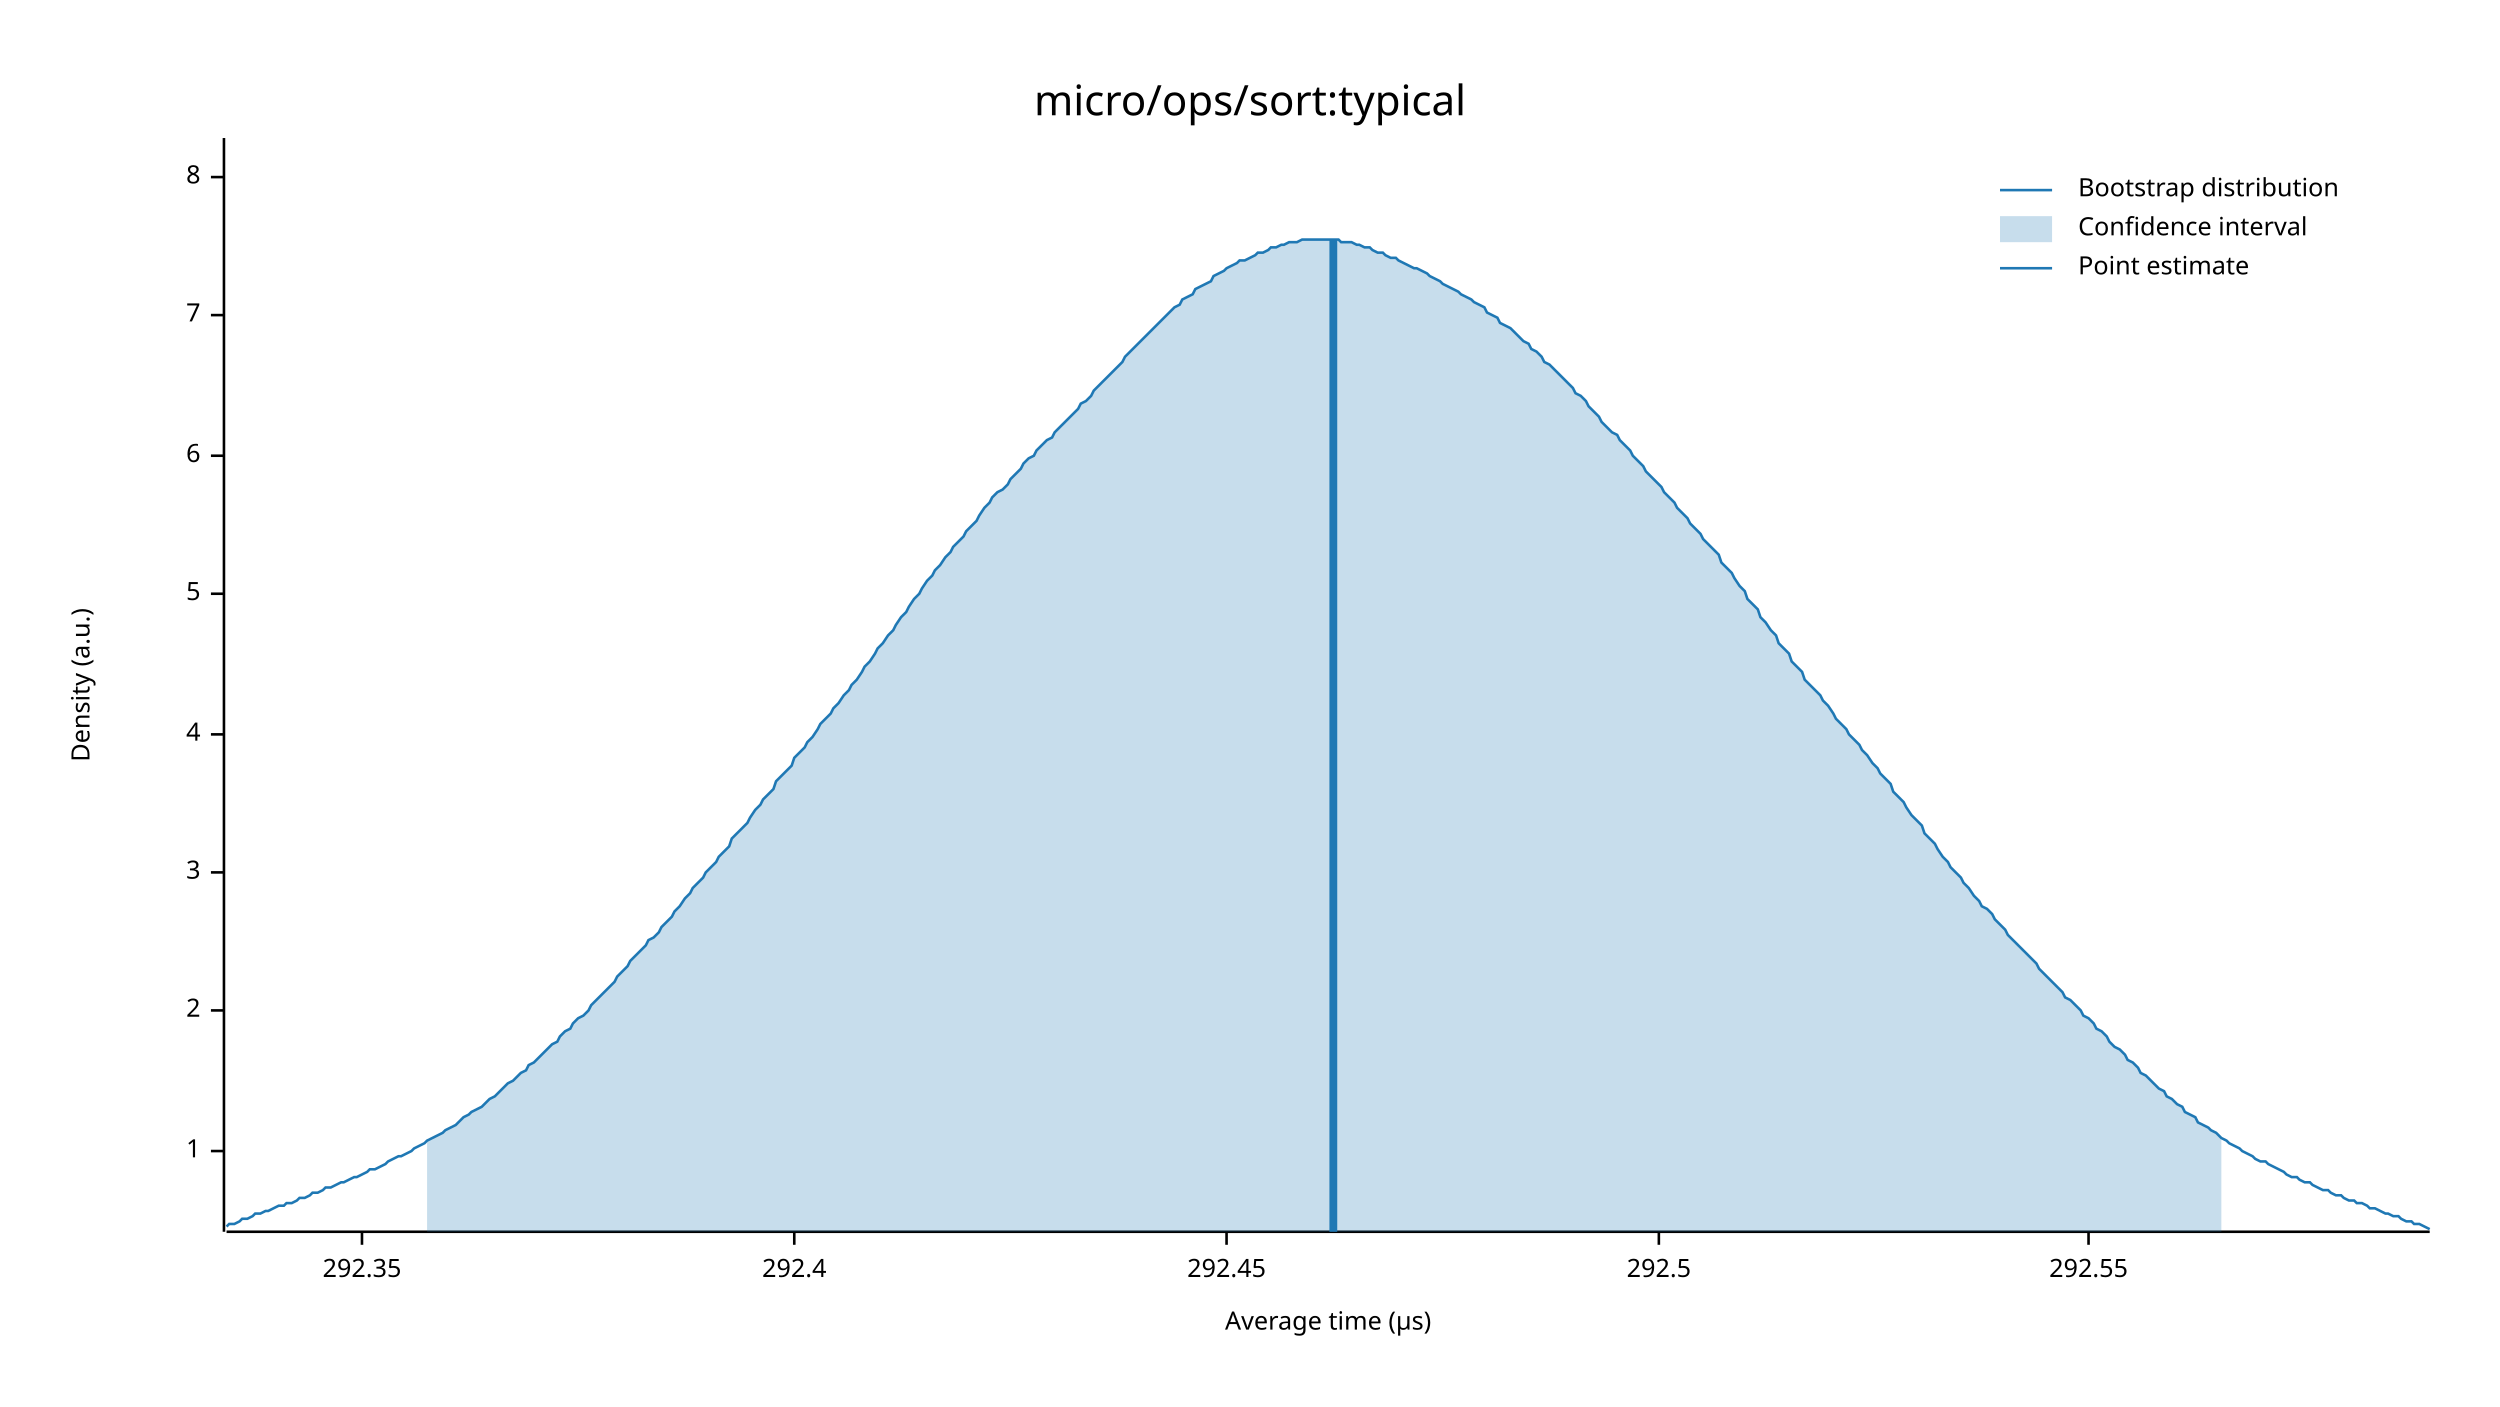
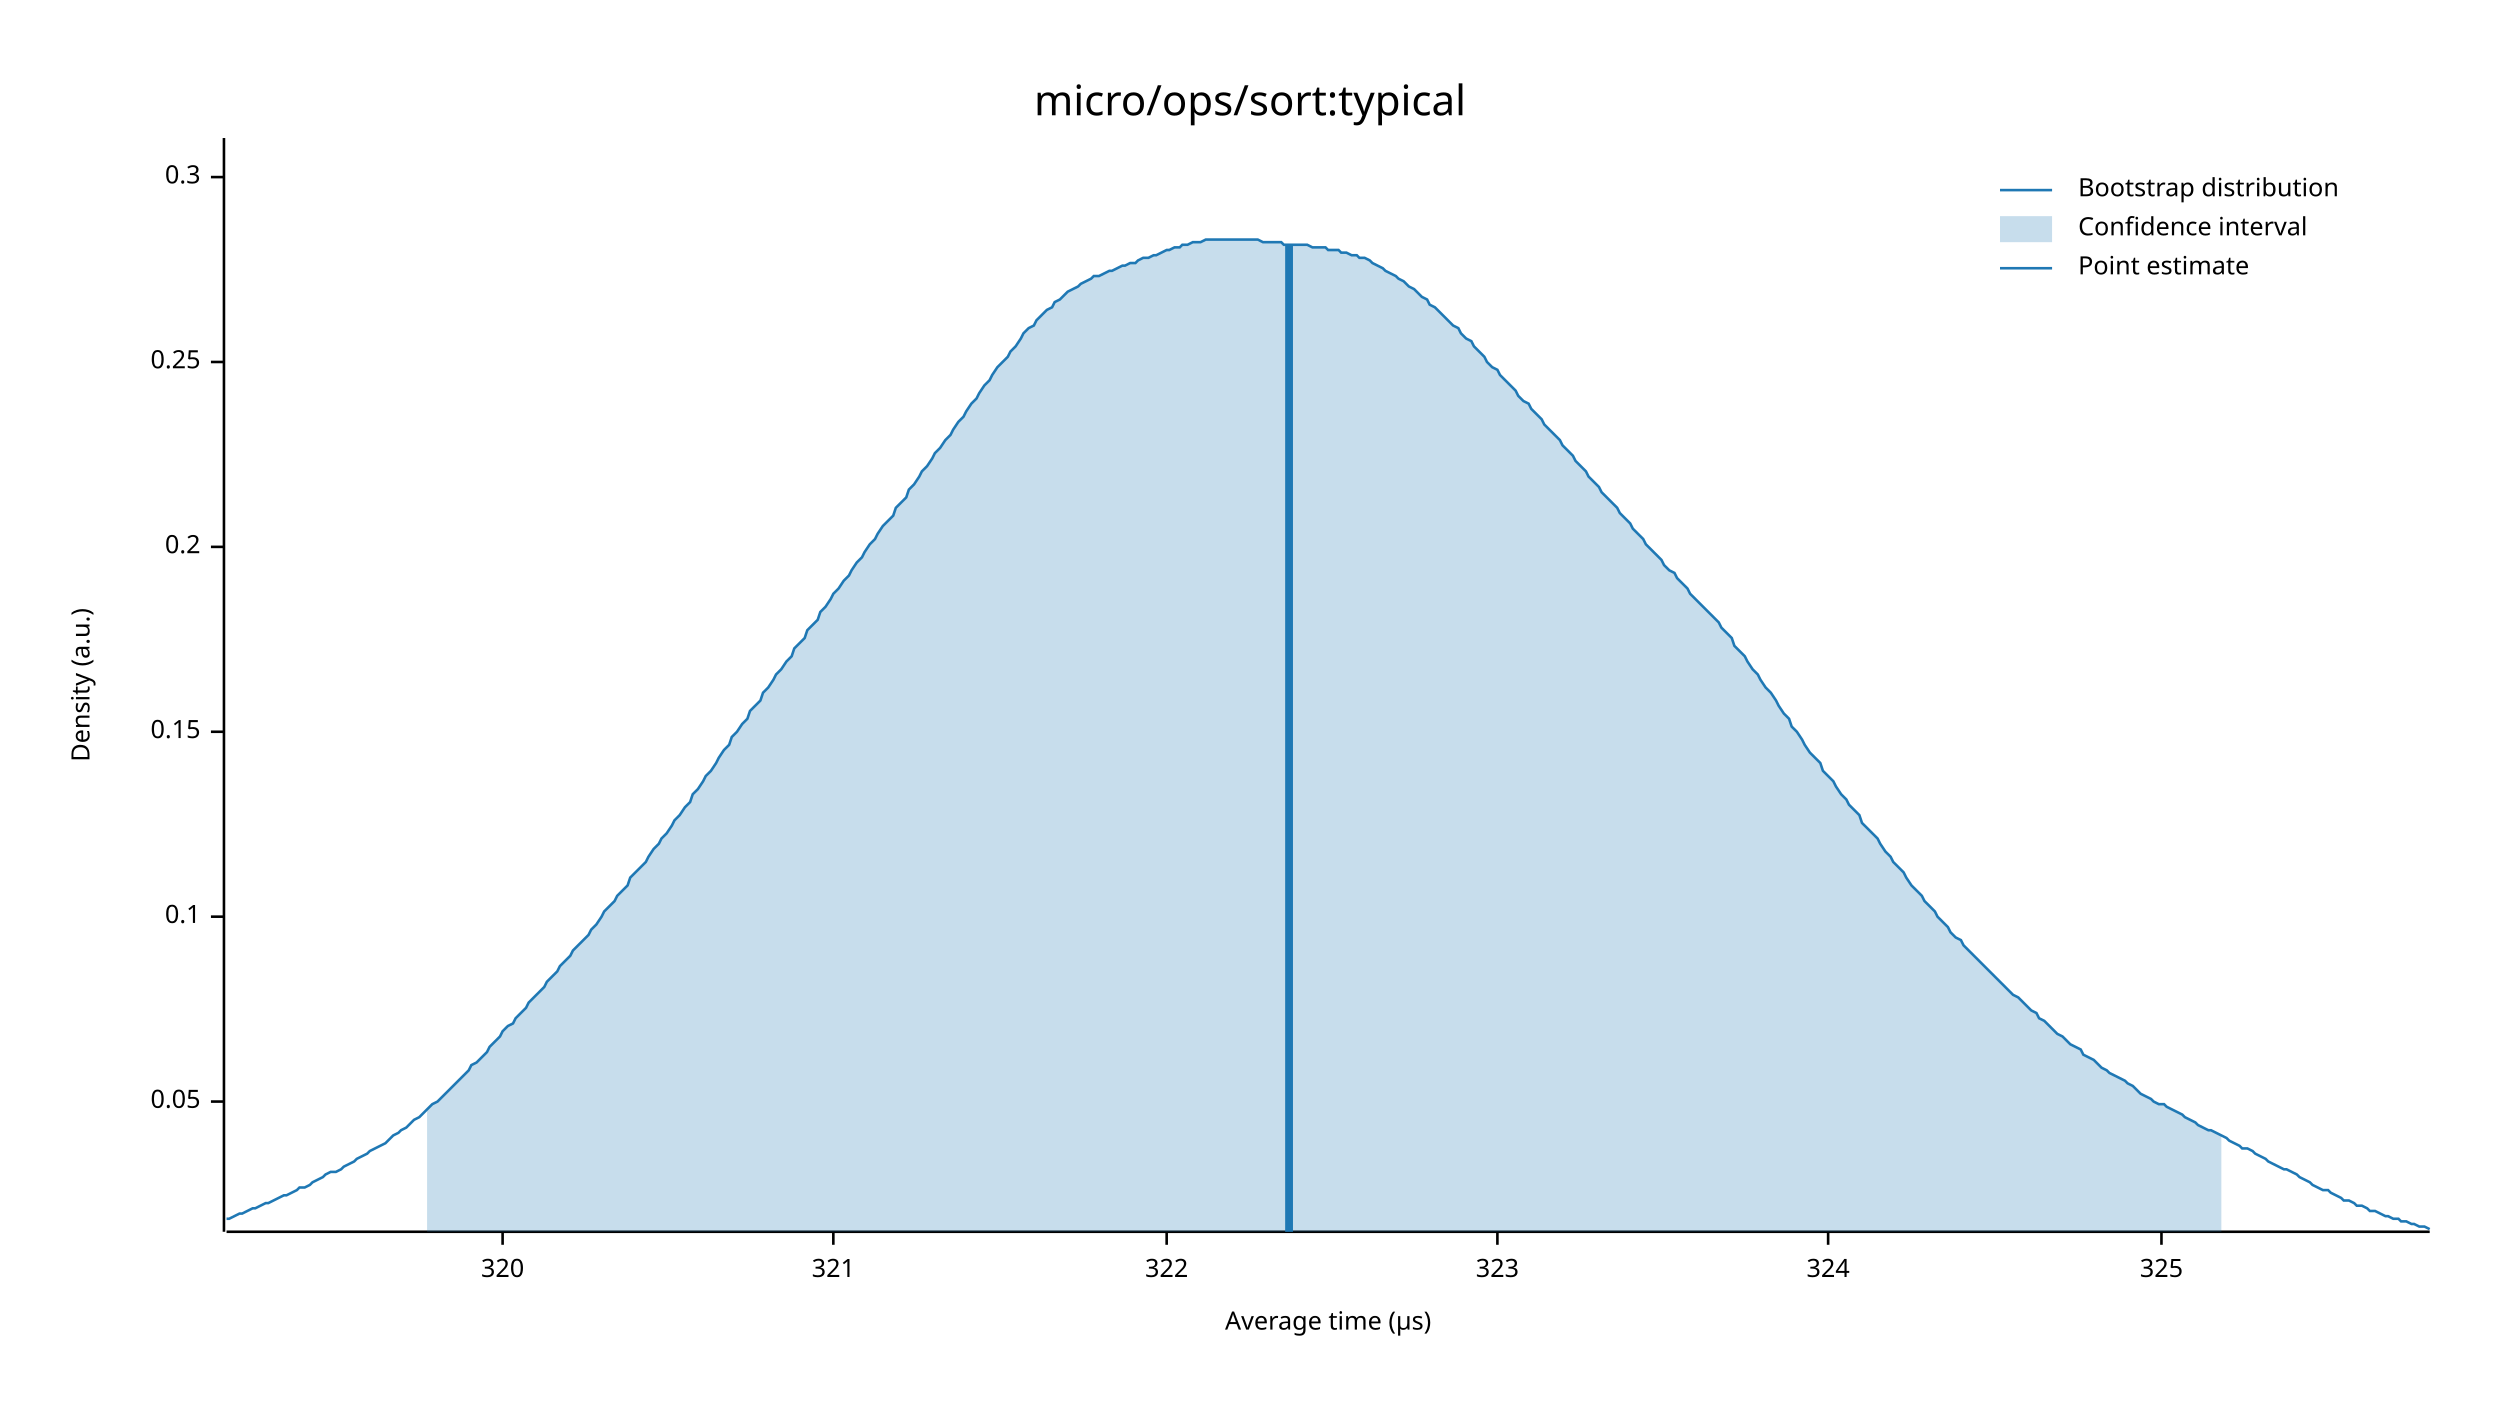
<svg xmlns="http://www.w3.org/2000/svg" width="960" height="540" viewBox="0 0 960 540">
  <text x="480" y="32" dy="0.76em" text-anchor="middle" font-family="sans-serif" font-size="16.129" opacity="1" fill="#000000">
micro/ops/sort:typical
</text>
  <text x="27" y="263" dy="0.76em" text-anchor="middle" font-family="sans-serif" font-size="9.677" opacity="1" fill="#000000" transform="rotate(270, 27, 263)">
Density (a.u.)
</text>
  <text x="510" y="513" dy="-0.5ex" text-anchor="middle" font-family="sans-serif" font-size="9.677" opacity="1" fill="#000000">
Average time (µs)
</text>
  <polyline fill="none" opacity="1" stroke="#000000" stroke-width="1" points="86,53 86,473 " />
-   <text x="77" y="442" dy="0.5ex" text-anchor="end" font-family="sans-serif" font-size="9.677" opacity="1" fill="#000000">
- 1
+   <text x="77" y="423" dy="0.5ex" text-anchor="end" font-family="sans-serif" font-size="9.677" opacity="1" fill="#000000">
+ 0.05
</text>
-   <polyline fill="none" opacity="1" stroke="#000000" stroke-width="1" points="81,442 86,442 " />
-   <text x="77" y="388" dy="0.5ex" text-anchor="end" font-family="sans-serif" font-size="9.677" opacity="1" fill="#000000">
- 2
+   <polyline fill="none" opacity="1" stroke="#000000" stroke-width="1" points="81,423 86,423 " />
+   <text x="77" y="352" dy="0.5ex" text-anchor="end" font-family="sans-serif" font-size="9.677" opacity="1" fill="#000000">
+ 0.1
</text>
-   <polyline fill="none" opacity="1" stroke="#000000" stroke-width="1" points="81,388 86,388 " />
-   <text x="77" y="335" dy="0.5ex" text-anchor="end" font-family="sans-serif" font-size="9.677" opacity="1" fill="#000000">
- 3
+   <polyline fill="none" opacity="1" stroke="#000000" stroke-width="1" points="81,352 86,352 " />
+   <text x="77" y="281" dy="0.5ex" text-anchor="end" font-family="sans-serif" font-size="9.677" opacity="1" fill="#000000">
+ 0.15
</text>
-   <polyline fill="none" opacity="1" stroke="#000000" stroke-width="1" points="81,335 86,335 " />
-   <text x="77" y="282" dy="0.5ex" text-anchor="end" font-family="sans-serif" font-size="9.677" opacity="1" fill="#000000">
- 4
+   <polyline fill="none" opacity="1" stroke="#000000" stroke-width="1" points="81,281 86,281 " />
+   <text x="77" y="210" dy="0.5ex" text-anchor="end" font-family="sans-serif" font-size="9.677" opacity="1" fill="#000000">
+ 0.2
</text>
-   <polyline fill="none" opacity="1" stroke="#000000" stroke-width="1" points="81,282 86,282 " />
-   <text x="77" y="228" dy="0.5ex" text-anchor="end" font-family="sans-serif" font-size="9.677" opacity="1" fill="#000000">
- 5
+   <polyline fill="none" opacity="1" stroke="#000000" stroke-width="1" points="81,210 86,210 " />
+   <text x="77" y="139" dy="0.5ex" text-anchor="end" font-family="sans-serif" font-size="9.677" opacity="1" fill="#000000">
+ 0.25
</text>
-   <polyline fill="none" opacity="1" stroke="#000000" stroke-width="1" points="81,228 86,228 " />
-   <text x="77" y="175" dy="0.5ex" text-anchor="end" font-family="sans-serif" font-size="9.677" opacity="1" fill="#000000">
- 6
- </text>
-   <polyline fill="none" opacity="1" stroke="#000000" stroke-width="1" points="81,175 86,175 " />
-   <text x="77" y="121" dy="0.5ex" text-anchor="end" font-family="sans-serif" font-size="9.677" opacity="1" fill="#000000">
- 7
- </text>
-   <polyline fill="none" opacity="1" stroke="#000000" stroke-width="1" points="81,121 86,121 " />
+   <polyline fill="none" opacity="1" stroke="#000000" stroke-width="1" points="81,139 86,139 " />
  <text x="77" y="68" dy="0.5ex" text-anchor="end" font-family="sans-serif" font-size="9.677" opacity="1" fill="#000000">
- 8
+ 0.3
</text>
  <polyline fill="none" opacity="1" stroke="#000000" stroke-width="1" points="81,68 86,68 " />
  <polyline fill="none" opacity="1" stroke="#000000" stroke-width="1" points="87,473 933,473 " />
-   <text x="139" y="483" dy="0.76em" text-anchor="middle" font-family="sans-serif" font-size="9.677" opacity="1" fill="#000000">
- 292.35
+   <text x="193" y="483" dy="0.76em" text-anchor="middle" font-family="sans-serif" font-size="9.677" opacity="1" fill="#000000">
+ 320
</text>
-   <polyline fill="none" opacity="1" stroke="#000000" stroke-width="1" points="139,473 139,478 " />
-   <text x="305" y="483" dy="0.76em" text-anchor="middle" font-family="sans-serif" font-size="9.677" opacity="1" fill="#000000">
- 292.4
+   <polyline fill="none" opacity="1" stroke="#000000" stroke-width="1" points="193,473 193,478 " />
+   <text x="320" y="483" dy="0.76em" text-anchor="middle" font-family="sans-serif" font-size="9.677" opacity="1" fill="#000000">
+ 321
</text>
-   <polyline fill="none" opacity="1" stroke="#000000" stroke-width="1" points="305,473 305,478 " />
-   <text x="471" y="483" dy="0.76em" text-anchor="middle" font-family="sans-serif" font-size="9.677" opacity="1" fill="#000000">
- 292.45
+   <polyline fill="none" opacity="1" stroke="#000000" stroke-width="1" points="320,473 320,478 " />
+   <text x="448" y="483" dy="0.76em" text-anchor="middle" font-family="sans-serif" font-size="9.677" opacity="1" fill="#000000">
+ 322
</text>
-   <polyline fill="none" opacity="1" stroke="#000000" stroke-width="1" points="471,473 471,478 " />
-   <text x="637" y="483" dy="0.76em" text-anchor="middle" font-family="sans-serif" font-size="9.677" opacity="1" fill="#000000">
- 292.5
+   <polyline fill="none" opacity="1" stroke="#000000" stroke-width="1" points="448,473 448,478 " />
+   <text x="575" y="483" dy="0.76em" text-anchor="middle" font-family="sans-serif" font-size="9.677" opacity="1" fill="#000000">
+ 323
</text>
-   <polyline fill="none" opacity="1" stroke="#000000" stroke-width="1" points="637,473 637,478 " />
-   <text x="802" y="483" dy="0.76em" text-anchor="middle" font-family="sans-serif" font-size="9.677" opacity="1" fill="#000000">
- 292.55
+   <polyline fill="none" opacity="1" stroke="#000000" stroke-width="1" points="575,473 575,478 " />
+   <text x="702" y="483" dy="0.76em" text-anchor="middle" font-family="sans-serif" font-size="9.677" opacity="1" fill="#000000">
+ 324
</text>
-   <polyline fill="none" opacity="1" stroke="#000000" stroke-width="1" points="802,473 802,478 " />
-   <polyline fill="none" opacity="1" stroke="#1F78B4" stroke-width="1" points="87,471 88,470 90,470 92,469 93,468 95,468 97,467 98,466 100,466 102,465 103,465 105,464 107,463 109,463 110,462 112,462 114,461 115,460 117,460 119,459 120,458 122,458 124,457 125,456 127,456 129,455 131,454 132,454 134,453 136,452 137,452 139,451 141,450 142,449 144,449 146,448 148,447 149,446 151,445 153,444 154,444 156,443 158,442 159,441 161,440 163,439 164,438 166,437 168,436 170,435 171,434 173,433 175,432 176,431 178,429 180,428 181,427 183,426 185,425 187,423 188,422 190,421 192,419 193,418 195,416 197,415 198,414 200,412 202,411 203,409 205,408 207,406 209,404 210,403 212,401 214,400 215,398 217,396 219,395 220,393 222,391 224,390 226,388 227,386 229,384 231,382 232,381 234,379 236,377 237,375 239,373 241,371 242,369 244,367 246,365 248,363 249,361 251,360 253,358 254,356 256,354 258,352 259,350 261,348 263,345 265,343 266,341 268,339 270,337 271,335 273,333 275,331 276,329 278,327 280,325 281,322 283,320 285,318 287,316 288,314 290,311 292,309 293,307 295,305 297,303 298,300 300,298 302,296 304,294 305,291 307,289 309,287 310,285 312,283 314,280 315,278 317,276 319,274 320,272 322,270 324,267 326,265 327,263 329,261 331,258 332,256 334,254 336,251 337,249 339,247 341,244 343,242 344,240 346,237 348,235 349,233 351,230 353,228 354,226 356,223 358,221 359,219 361,217 363,214 365,212 366,210 368,208 370,206 371,204 373,202 375,200 376,198 378,195 380,193 381,191 383,189 385,188 387,186 388,184 390,182 392,180 393,178 395,176 397,175 398,173 400,171 402,169 404,168 405,166 407,164 409,162 410,161 412,159 414,157 415,155 417,154 419,152 420,150 422,148 424,146 426,144 427,143 429,141 431,139 432,137 434,135 436,133 437,132 439,130 441,128 443,126 444,125 446,123 448,121 449,120 451,118 453,117 454,115 456,114 458,113 459,111 461,110 463,109 465,108 466,106 468,105 470,104 471,103 473,102 475,101 476,100 478,100 480,99 482,98 483,97 485,97 487,96 488,95 490,95 492,94 493,94 495,93 497,93 498,93 500,92 502,92 504,92 505,92 507,92 509,92 510,92 512,92 514,92 515,93 517,93 519,93 521,94 522,94 524,95 526,95 527,96 529,97 531,97 532,98 534,99 536,99 537,100 539,101 541,102 543,103 544,103 546,104 548,105 549,106 551,107 553,108 554,109 556,110 558,111 560,112 561,113 563,114 565,115 566,116 568,117 570,118 571,120 573,121 575,122 576,124 578,125 580,126 582,128 583,129 585,131 587,132 588,134 590,135 592,137 593,139 595,140 597,142 599,144 600,145 602,147 604,149 605,151 607,152 609,154 610,156 612,158 614,160 615,162 617,164 619,166 621,167 622,169 624,171 626,173 627,175 629,177 631,179 632,181 634,183 636,185 638,187 639,189 641,191 643,193 644,195 646,197 648,199 649,201 651,203 653,205 654,207 656,209 658,211 660,213 661,216 663,218 665,220 666,222 668,225 670,227 671,230 673,232 675,234 676,237 678,239 680,242 682,244 683,247 685,249 687,251 688,254 690,256 692,258 693,261 695,263 697,265 699,267 700,269 702,271 704,274 705,276 707,278 709,280 710,282 712,284 714,286 715,288 717,290 719,293 721,295 722,297 724,299 726,301 727,304 729,306 731,308 732,310 734,313 736,315 738,317 739,320 741,322 743,324 744,326 746,329 748,331 749,333 751,335 753,337 754,339 756,341 758,344 760,346 761,348 763,349 765,351 766,353 768,355 770,357 771,359 773,361 775,363 777,365 778,366 780,368 782,370 783,372 785,374 787,376 788,377 790,379 792,381 793,383 795,384 797,386 799,388 800,390 802,391 804,393 805,395 807,396 809,398 810,400 812,402 814,403 816,405 817,407 819,408 821,410 822,412 824,413 826,415 827,416 829,418 831,419 832,421 834,422 836,424 838,425 839,427 841,428 843,429 844,431 846,432 848,433 849,434 851,435 853,437 855,438 856,439 858,440 860,441 861,442 863,443 865,444 866,445 868,446 870,446 871,447 873,448 875,449 877,450 878,451 880,452 882,452 883,453 885,454 887,454 888,455 890,456 892,457 894,457 895,458 897,459 899,459 900,460 902,461 904,461 905,462 907,462 909,463 910,464 912,464 914,465 916,466 917,466 919,467 921,467 922,468 924,469 926,469 927,470 929,470 931,471 933,472 " />
-   <polygon opacity="0.25" fill="#1F78B4" points="164,438 166,437 168,436 170,435 171,434 173,433 175,432 176,431 178,429 180,428 181,427 183,426 185,425 187,423 188,422 190,421 192,419 193,418 195,416 197,415 198,414 200,412 202,411 203,409 205,408 207,406 209,404 210,403 212,401 214,400 215,398 217,396 219,395 220,393 222,391 224,390 226,388 227,386 229,384 231,382 232,381 234,379 236,377 237,375 239,373 241,371 242,369 244,367 246,365 248,363 249,361 251,360 253,358 254,356 256,354 258,352 259,350 261,348 263,345 265,343 266,341 268,339 270,337 271,335 273,333 275,331 276,329 278,327 280,325 281,322 283,320 285,318 287,316 288,314 290,311 292,309 293,307 295,305 297,303 298,300 300,298 302,296 304,294 305,291 307,289 309,287 310,285 312,283 314,280 315,278 317,276 319,274 320,272 322,270 324,267 326,265 327,263 329,261 331,258 332,256 334,254 336,251 337,249 339,247 341,244 343,242 344,240 346,237 348,235 349,233 351,230 353,228 354,226 356,223 358,221 359,219 361,217 363,214 365,212 366,210 368,208 370,206 371,204 373,202 375,200 376,198 378,195 380,193 381,191 383,189 385,188 387,186 388,184 390,182 392,180 393,178 395,176 397,175 398,173 400,171 402,169 404,168 405,166 407,164 409,162 410,161 412,159 414,157 415,155 417,154 419,152 420,150 422,148 424,146 426,144 427,143 429,141 431,139 432,137 434,135 436,133 437,132 439,130 441,128 443,126 444,125 446,123 448,121 449,120 451,118 453,117 454,115 456,114 458,113 459,111 461,110 463,109 465,108 466,106 468,105 470,104 471,103 473,102 475,101 476,100 478,100 480,99 482,98 483,97 485,97 487,96 488,95 490,95 492,94 493,94 495,93 497,93 498,93 500,92 502,92 504,92 505,92 507,92 509,92 510,92 512,92 514,92 515,93 517,93 519,93 521,94 522,94 524,95 526,95 527,96 529,97 531,97 532,98 534,99 536,99 537,100 539,101 541,102 543,103 544,103 546,104 548,105 549,106 551,107 553,108 554,109 556,110 558,111 560,112 561,113 563,114 565,115 566,116 568,117 570,118 571,120 573,121 575,122 576,124 578,125 580,126 582,128 583,129 585,131 587,132 588,134 590,135 592,137 593,139 595,140 597,142 599,144 600,145 602,147 604,149 605,151 607,152 609,154 610,156 612,158 614,160 615,162 617,164 619,166 621,167 622,169 624,171 626,173 627,175 629,177 631,179 632,181 634,183 636,185 638,187 639,189 641,191 643,193 644,195 646,197 648,199 649,201 651,203 653,205 654,207 656,209 658,211 660,213 661,216 663,218 665,220 666,222 668,225 670,227 671,230 673,232 675,234 676,237 678,239 680,242 682,244 683,247 685,249 687,251 688,254 690,256 692,258 693,261 695,263 697,265 699,267 700,269 702,271 704,274 705,276 707,278 709,280 710,282 712,284 714,286 715,288 717,290 719,293 721,295 722,297 724,299 726,301 727,304 729,306 731,308 732,310 734,313 736,315 738,317 739,320 741,322 743,324 744,326 746,329 748,331 749,333 751,335 753,337 754,339 756,341 758,344 760,346 761,348 763,349 765,351 766,353 768,355 770,357 771,359 773,361 775,363 777,365 778,366 780,368 782,370 783,372 785,374 787,376 788,377 790,379 792,381 793,383 795,384 797,386 799,388 800,390 802,391 804,393 805,395 807,396 809,398 810,400 812,402 814,403 816,405 817,407 819,408 821,410 822,412 824,413 826,415 827,416 829,418 831,419 832,421 834,422 836,424 838,425 839,427 841,428 843,429 844,431 846,432 848,433 849,434 851,435 853,437 853,473 164,473 " />
-   <polyline fill="none" opacity="1" stroke="#1F78B4" stroke-width="3" points="512,473 512,92 " />
+   <polyline fill="none" opacity="1" stroke="#000000" stroke-width="1" points="702,473 702,478 " />
+   <text x="830" y="483" dy="0.76em" text-anchor="middle" font-family="sans-serif" font-size="9.677" opacity="1" fill="#000000">
+ 325
+ </text>
+   <polyline fill="none" opacity="1" stroke="#000000" stroke-width="1" points="830,473 830,478 " />
+   <polyline fill="none" opacity="1" stroke="#1F78B4" stroke-width="1" points="87,468 88,468 90,467 92,466 93,466 95,465 97,464 98,464 100,463 102,462 103,462 105,461 107,460 109,459 110,459 112,458 114,457 115,456 117,456 119,455 120,454 122,453 124,452 125,451 127,450 129,450 131,449 132,448 134,447 136,446 137,445 139,444 141,443 142,442 144,441 146,440 148,439 149,438 151,436 153,435 154,434 156,433 158,431 159,430 161,429 163,427 164,426 166,424 168,423 170,421 171,420 173,418 175,416 176,415 178,413 180,411 181,409 183,408 185,406 187,404 188,402 190,400 192,398 193,396 195,394 197,393 198,391 200,389 202,387 203,385 205,383 207,381 209,379 210,377 212,375 214,373 215,371 217,369 219,367 220,365 222,363 224,361 226,359 227,357 229,355 231,352 232,350 234,348 236,346 237,344 239,342 241,340 242,337 244,335 246,333 248,331 249,329 251,326 253,324 254,322 256,320 258,317 259,315 261,313 263,310 265,308 266,305 268,303 270,300 271,298 273,296 275,293 276,291 278,288 280,286 281,283 283,281 285,278 287,276 288,273 290,271 292,269 293,266 295,264 297,261 298,259 300,257 302,254 304,252 305,249 307,247 309,245 310,242 312,240 314,238 315,235 317,233 319,230 320,228 322,226 324,223 326,221 327,219 329,216 331,214 332,212 334,209 336,207 337,205 339,202 341,200 343,198 344,195 346,193 348,191 349,188 351,186 353,183 354,181 356,179 358,176 359,174 361,172 363,169 365,167 366,165 368,162 370,160 371,158 373,155 375,153 376,151 378,148 380,146 381,144 383,141 385,139 387,137 388,135 390,133 392,130 393,128 395,126 397,125 398,123 400,121 402,119 404,118 405,116 407,115 409,113 410,112 412,111 414,110 415,109 417,108 419,107 420,106 422,106 424,105 426,104 427,104 429,103 431,102 432,102 434,101 436,101 437,100 439,99 441,99 443,98 444,98 446,97 448,96 449,96 451,95 453,95 454,94 456,94 458,93 459,93 461,93 463,92 465,92 466,92 468,92 470,92 471,92 473,92 475,92 476,92 478,92 480,92 482,92 483,92 485,93 487,93 488,93 490,93 492,93 493,94 495,94 497,94 498,94 500,94 502,94 504,95 505,95 507,95 509,95 510,96 512,96 514,96 515,97 517,97 519,98 521,98 522,99 524,99 526,100 527,101 529,102 531,103 532,104 534,105 536,106 537,107 539,108 541,110 543,111 544,112 546,114 548,115 549,117 551,118 553,120 554,121 556,123 558,125 560,126 561,128 563,130 565,131 566,133 568,135 570,137 571,139 573,141 575,142 576,144 578,146 580,148 582,150 583,152 585,154 587,155 588,157 590,159 592,161 593,163 595,165 597,167 599,169 600,171 602,173 604,175 605,177 607,179 609,181 610,183 612,185 614,187 615,189 617,191 619,193 621,195 622,197 624,199 626,201 627,203 629,205 631,207 632,209 634,211 636,213 638,215 639,217 641,219 643,220 644,222 646,224 648,226 649,228 651,230 653,232 654,233 656,235 658,237 660,239 661,241 663,243 665,245 666,248 668,250 670,252 671,254 673,257 675,259 676,261 678,264 680,266 682,269 683,271 685,274 687,276 688,279 690,281 692,284 693,286 695,289 697,291 699,293 700,296 702,298 704,300 705,302 707,305 709,307 710,309 712,311 714,313 715,316 717,318 719,320 721,322 722,324 724,327 726,329 727,331 729,333 731,335 732,337 734,340 736,342 738,344 739,346 741,348 743,350 744,352 746,354 748,356 749,358 751,360 753,361 754,363 756,365 758,367 760,369 761,370 763,372 765,374 766,375 768,377 770,379 771,380 773,382 775,383 777,385 778,386 780,388 782,389 783,391 785,392 787,394 788,395 790,397 792,398 793,399 795,401 797,402 799,403 800,405 802,406 804,407 805,408 807,410 809,411 810,412 812,413 814,414 816,415 817,416 819,417 821,419 822,420 824,421 826,422 827,423 829,424 831,424 832,425 834,426 836,427 838,428 839,429 841,430 843,431 844,432 846,433 848,434 849,434 851,435 853,436 855,437 856,438 858,439 860,440 861,441 863,441 865,442 866,443 868,444 870,445 871,446 873,447 875,448 877,449 878,449 880,450 882,451 883,452 885,453 887,454 888,455 890,456 892,457 894,457 895,458 897,459 899,460 900,461 902,461 904,462 905,463 907,463 909,464 910,465 912,465 914,466 916,467 917,467 919,468 921,468 922,469 924,469 926,470 927,470 929,471 931,471 933,472 " />
+   <polygon opacity="0.25" fill="#1F78B4" points="164,426 166,424 168,423 170,421 171,420 173,418 175,416 176,415 178,413 180,411 181,409 183,408 185,406 187,404 188,402 190,400 192,398 193,396 195,394 197,393 198,391 200,389 202,387 203,385 205,383 207,381 209,379 210,377 212,375 214,373 215,371 217,369 219,367 220,365 222,363 224,361 226,359 227,357 229,355 231,352 232,350 234,348 236,346 237,344 239,342 241,340 242,337 244,335 246,333 248,331 249,329 251,326 253,324 254,322 256,320 258,317 259,315 261,313 263,310 265,308 266,305 268,303 270,300 271,298 273,296 275,293 276,291 278,288 280,286 281,283 283,281 285,278 287,276 288,273 290,271 292,269 293,266 295,264 297,261 298,259 300,257 302,254 304,252 305,249 307,247 309,245 310,242 312,240 314,238 315,235 317,233 319,230 320,228 322,226 324,223 326,221 327,219 329,216 331,214 332,212 334,209 336,207 337,205 339,202 341,200 343,198 344,195 346,193 348,191 349,188 351,186 353,183 354,181 356,179 358,176 359,174 361,172 363,169 365,167 366,165 368,162 370,160 371,158 373,155 375,153 376,151 378,148 380,146 381,144 383,141 385,139 387,137 388,135 390,133 392,130 393,128 395,126 397,125 398,123 400,121 402,119 404,118 405,116 407,115 409,113 410,112 412,111 414,110 415,109 417,108 419,107 420,106 422,106 424,105 426,104 427,104 429,103 431,102 432,102 434,101 436,101 437,100 439,99 441,99 443,98 444,98 446,97 448,96 449,96 451,95 453,95 454,94 456,94 458,93 459,93 461,93 463,92 465,92 466,92 468,92 470,92 471,92 473,92 475,92 476,92 478,92 480,92 482,92 483,92 485,93 487,93 488,93 490,93 492,93 493,94 495,94 497,94 498,94 500,94 502,94 504,95 505,95 507,95 509,95 510,96 512,96 514,96 515,97 517,97 519,98 521,98 522,99 524,99 526,100 527,101 529,102 531,103 532,104 534,105 536,106 537,107 539,108 541,110 543,111 544,112 546,114 548,115 549,117 551,118 553,120 554,121 556,123 558,125 560,126 561,128 563,130 565,131 566,133 568,135 570,137 571,139 573,141 575,142 576,144 578,146 580,148 582,150 583,152 585,154 587,155 588,157 590,159 592,161 593,163 595,165 597,167 599,169 600,171 602,173 604,175 605,177 607,179 609,181 610,183 612,185 614,187 615,189 617,191 619,193 621,195 622,197 624,199 626,201 627,203 629,205 631,207 632,209 634,211 636,213 638,215 639,217 641,219 643,220 644,222 646,224 648,226 649,228 651,230 653,232 654,233 656,235 658,237 660,239 661,241 663,243 665,245 666,248 668,250 670,252 671,254 673,257 675,259 676,261 678,264 680,266 682,269 683,271 685,274 687,276 688,279 690,281 692,284 693,286 695,289 697,291 699,293 700,296 702,298 704,300 705,302 707,305 709,307 710,309 712,311 714,313 715,316 717,318 719,320 721,322 722,324 724,327 726,329 727,331 729,333 731,335 732,337 734,340 736,342 738,344 739,346 741,348 743,350 744,352 746,354 748,356 749,358 751,360 753,361 754,363 756,365 758,367 760,369 761,370 763,372 765,374 766,375 768,377 770,379 771,380 773,382 775,383 777,385 778,386 780,388 782,389 783,391 785,392 787,394 788,395 790,397 792,398 793,399 795,401 797,402 799,403 800,405 802,406 804,407 805,408 807,410 809,411 810,412 812,413 814,414 816,415 817,416 819,417 821,419 822,420 824,421 826,422 827,423 829,424 831,424 832,425 834,426 836,427 838,428 839,429 841,430 843,431 844,432 846,433 848,434 849,434 851,435 853,436 853,473 164,473 " />
+   <polyline fill="none" opacity="1" stroke="#1F78B4" stroke-width="3" points="495,473 495,94 " />
  <text x="798" y="68" dy="0.76em" text-anchor="start" font-family="sans-serif" font-size="9.677" opacity="1" fill="#000000">
Bootstrap distribution
</text>
  <text x="798" y="83" dy="0.76em" text-anchor="start" font-family="sans-serif" font-size="9.677" opacity="1" fill="#000000">
Confidence interval
</text>
  <text x="798" y="98" dy="0.76em" text-anchor="start" font-family="sans-serif" font-size="9.677" opacity="1" fill="#000000">
Point estimate
</text>
  <polyline fill="none" opacity="1" stroke="#1F78B4" stroke-width="1" points="768,73 788,73 " />
  <rect x="768" y="83" width="20" height="10" opacity="0.25" fill="#1F78B4" stroke="none" />
  <polyline fill="none" opacity="1" stroke="#1F78B4" stroke-width="1" points="768,103 788,103 " />
</svg>
